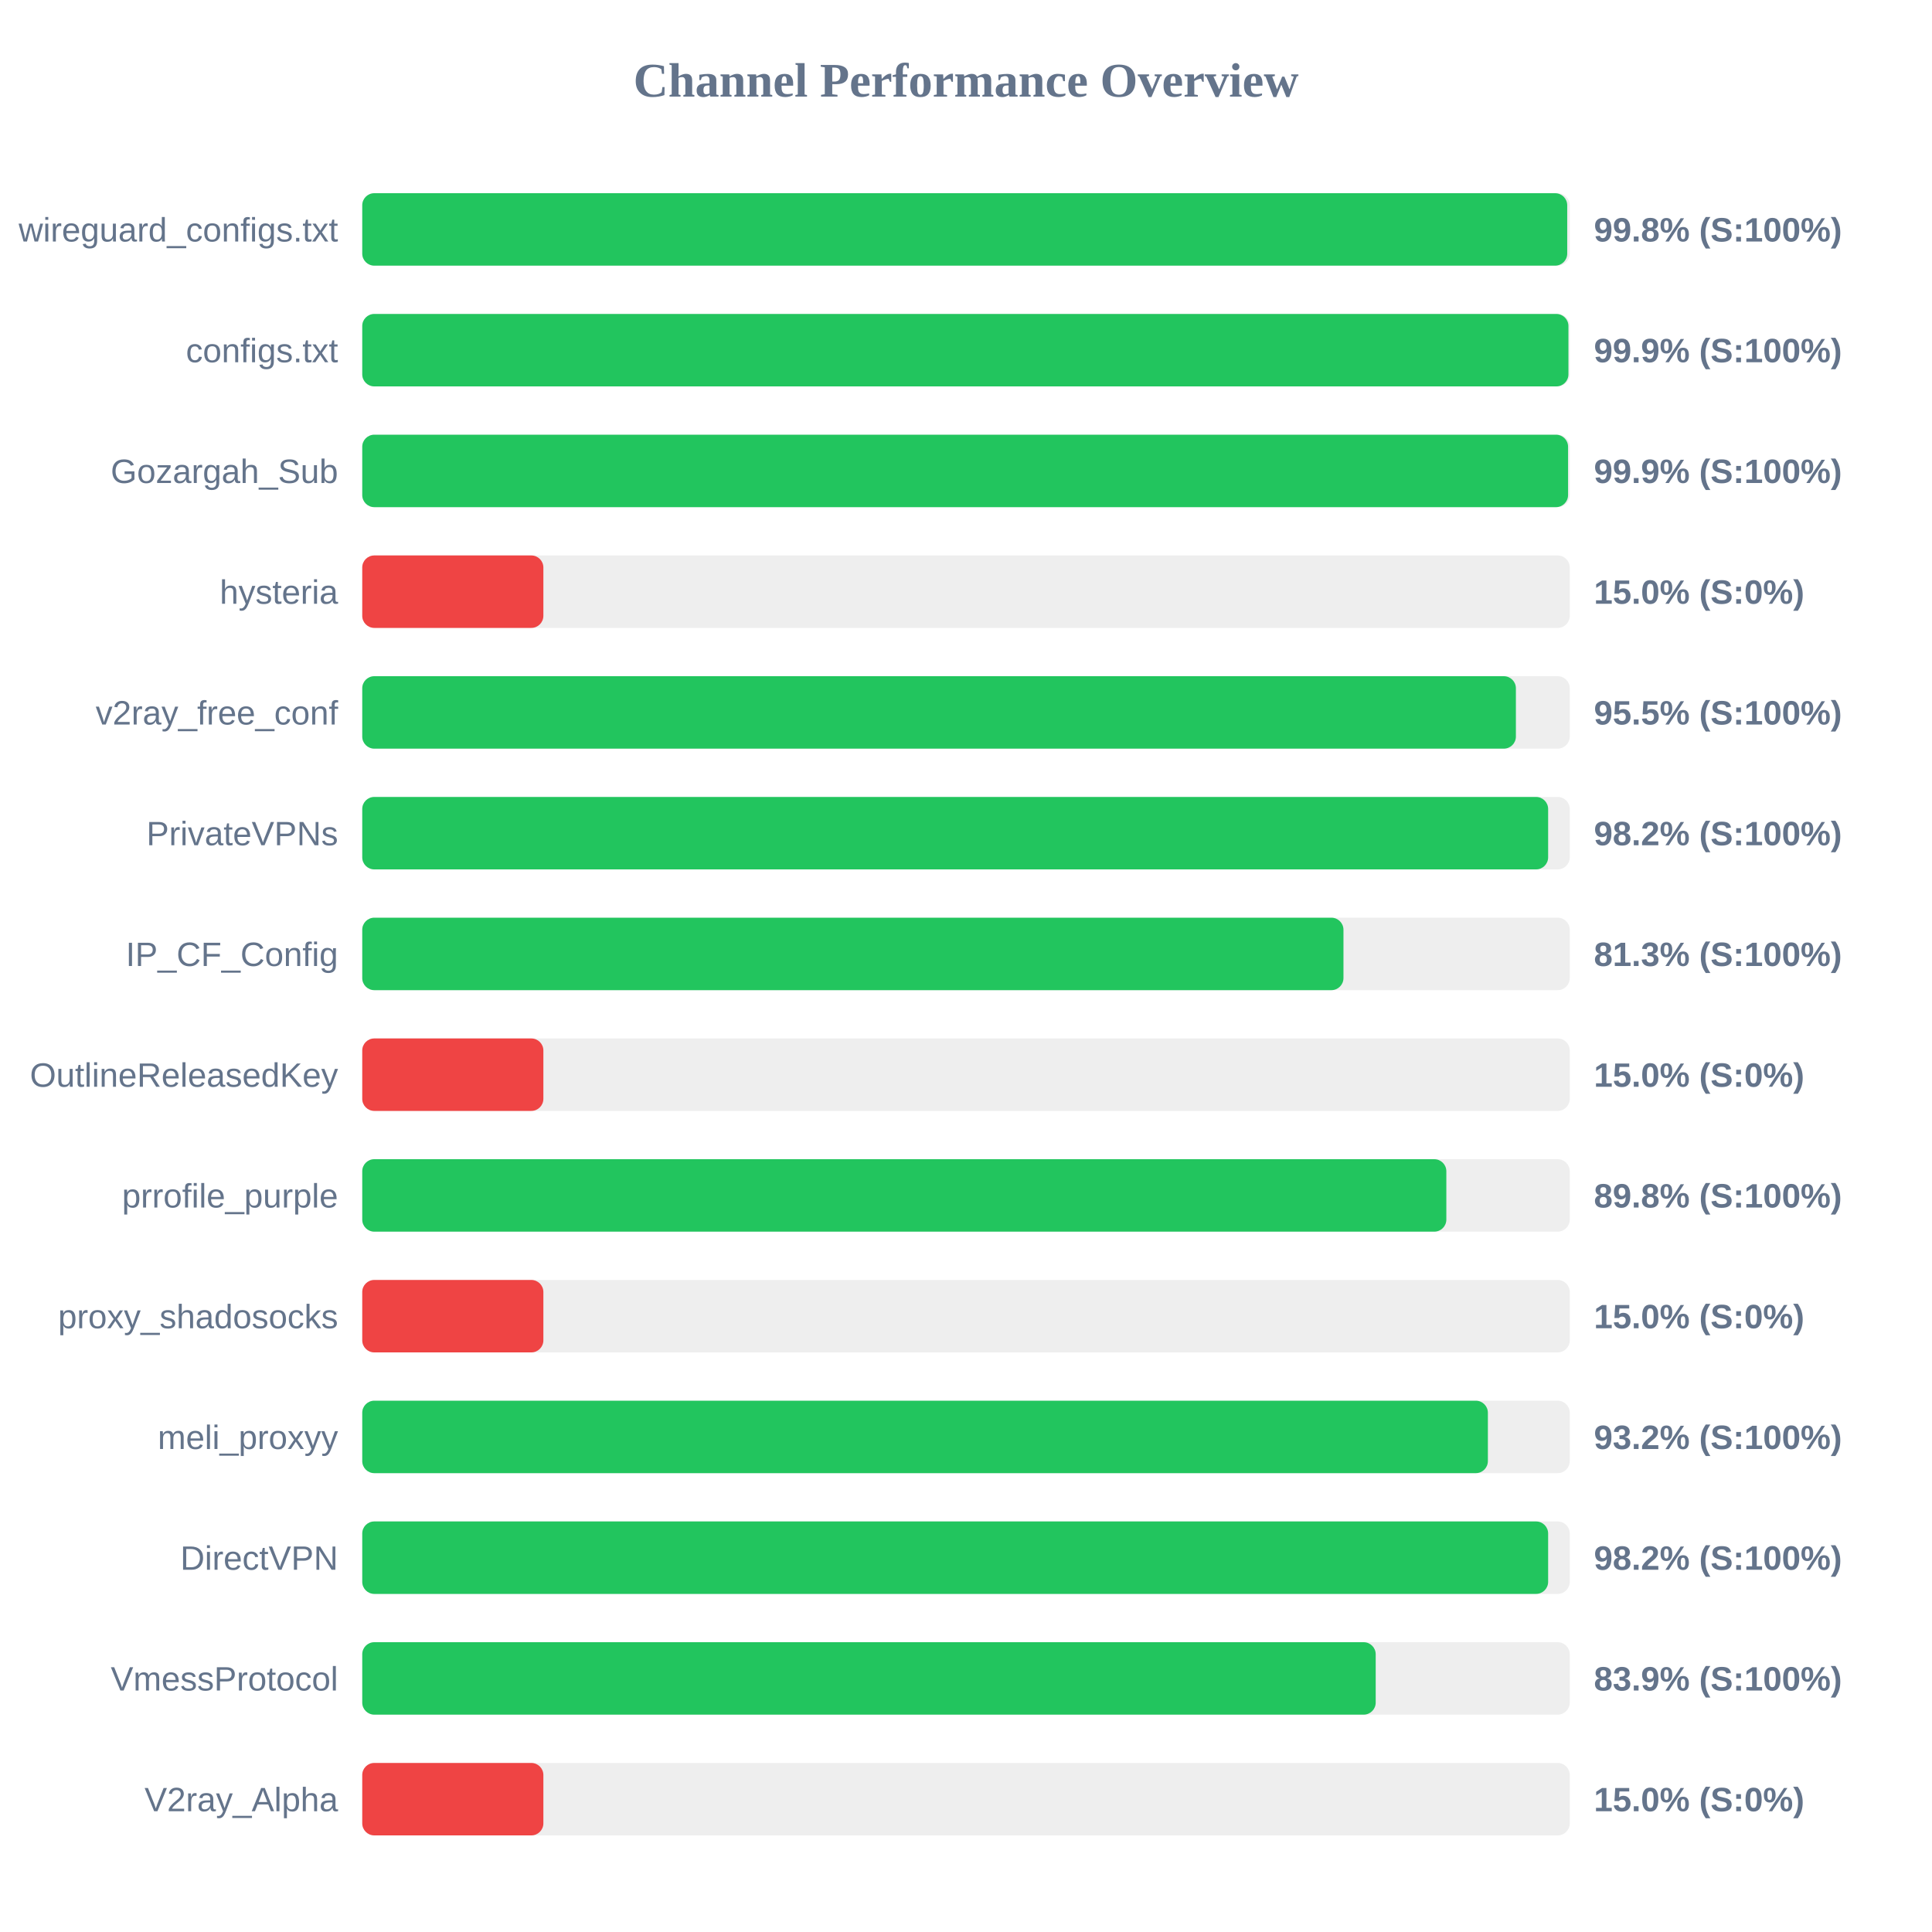
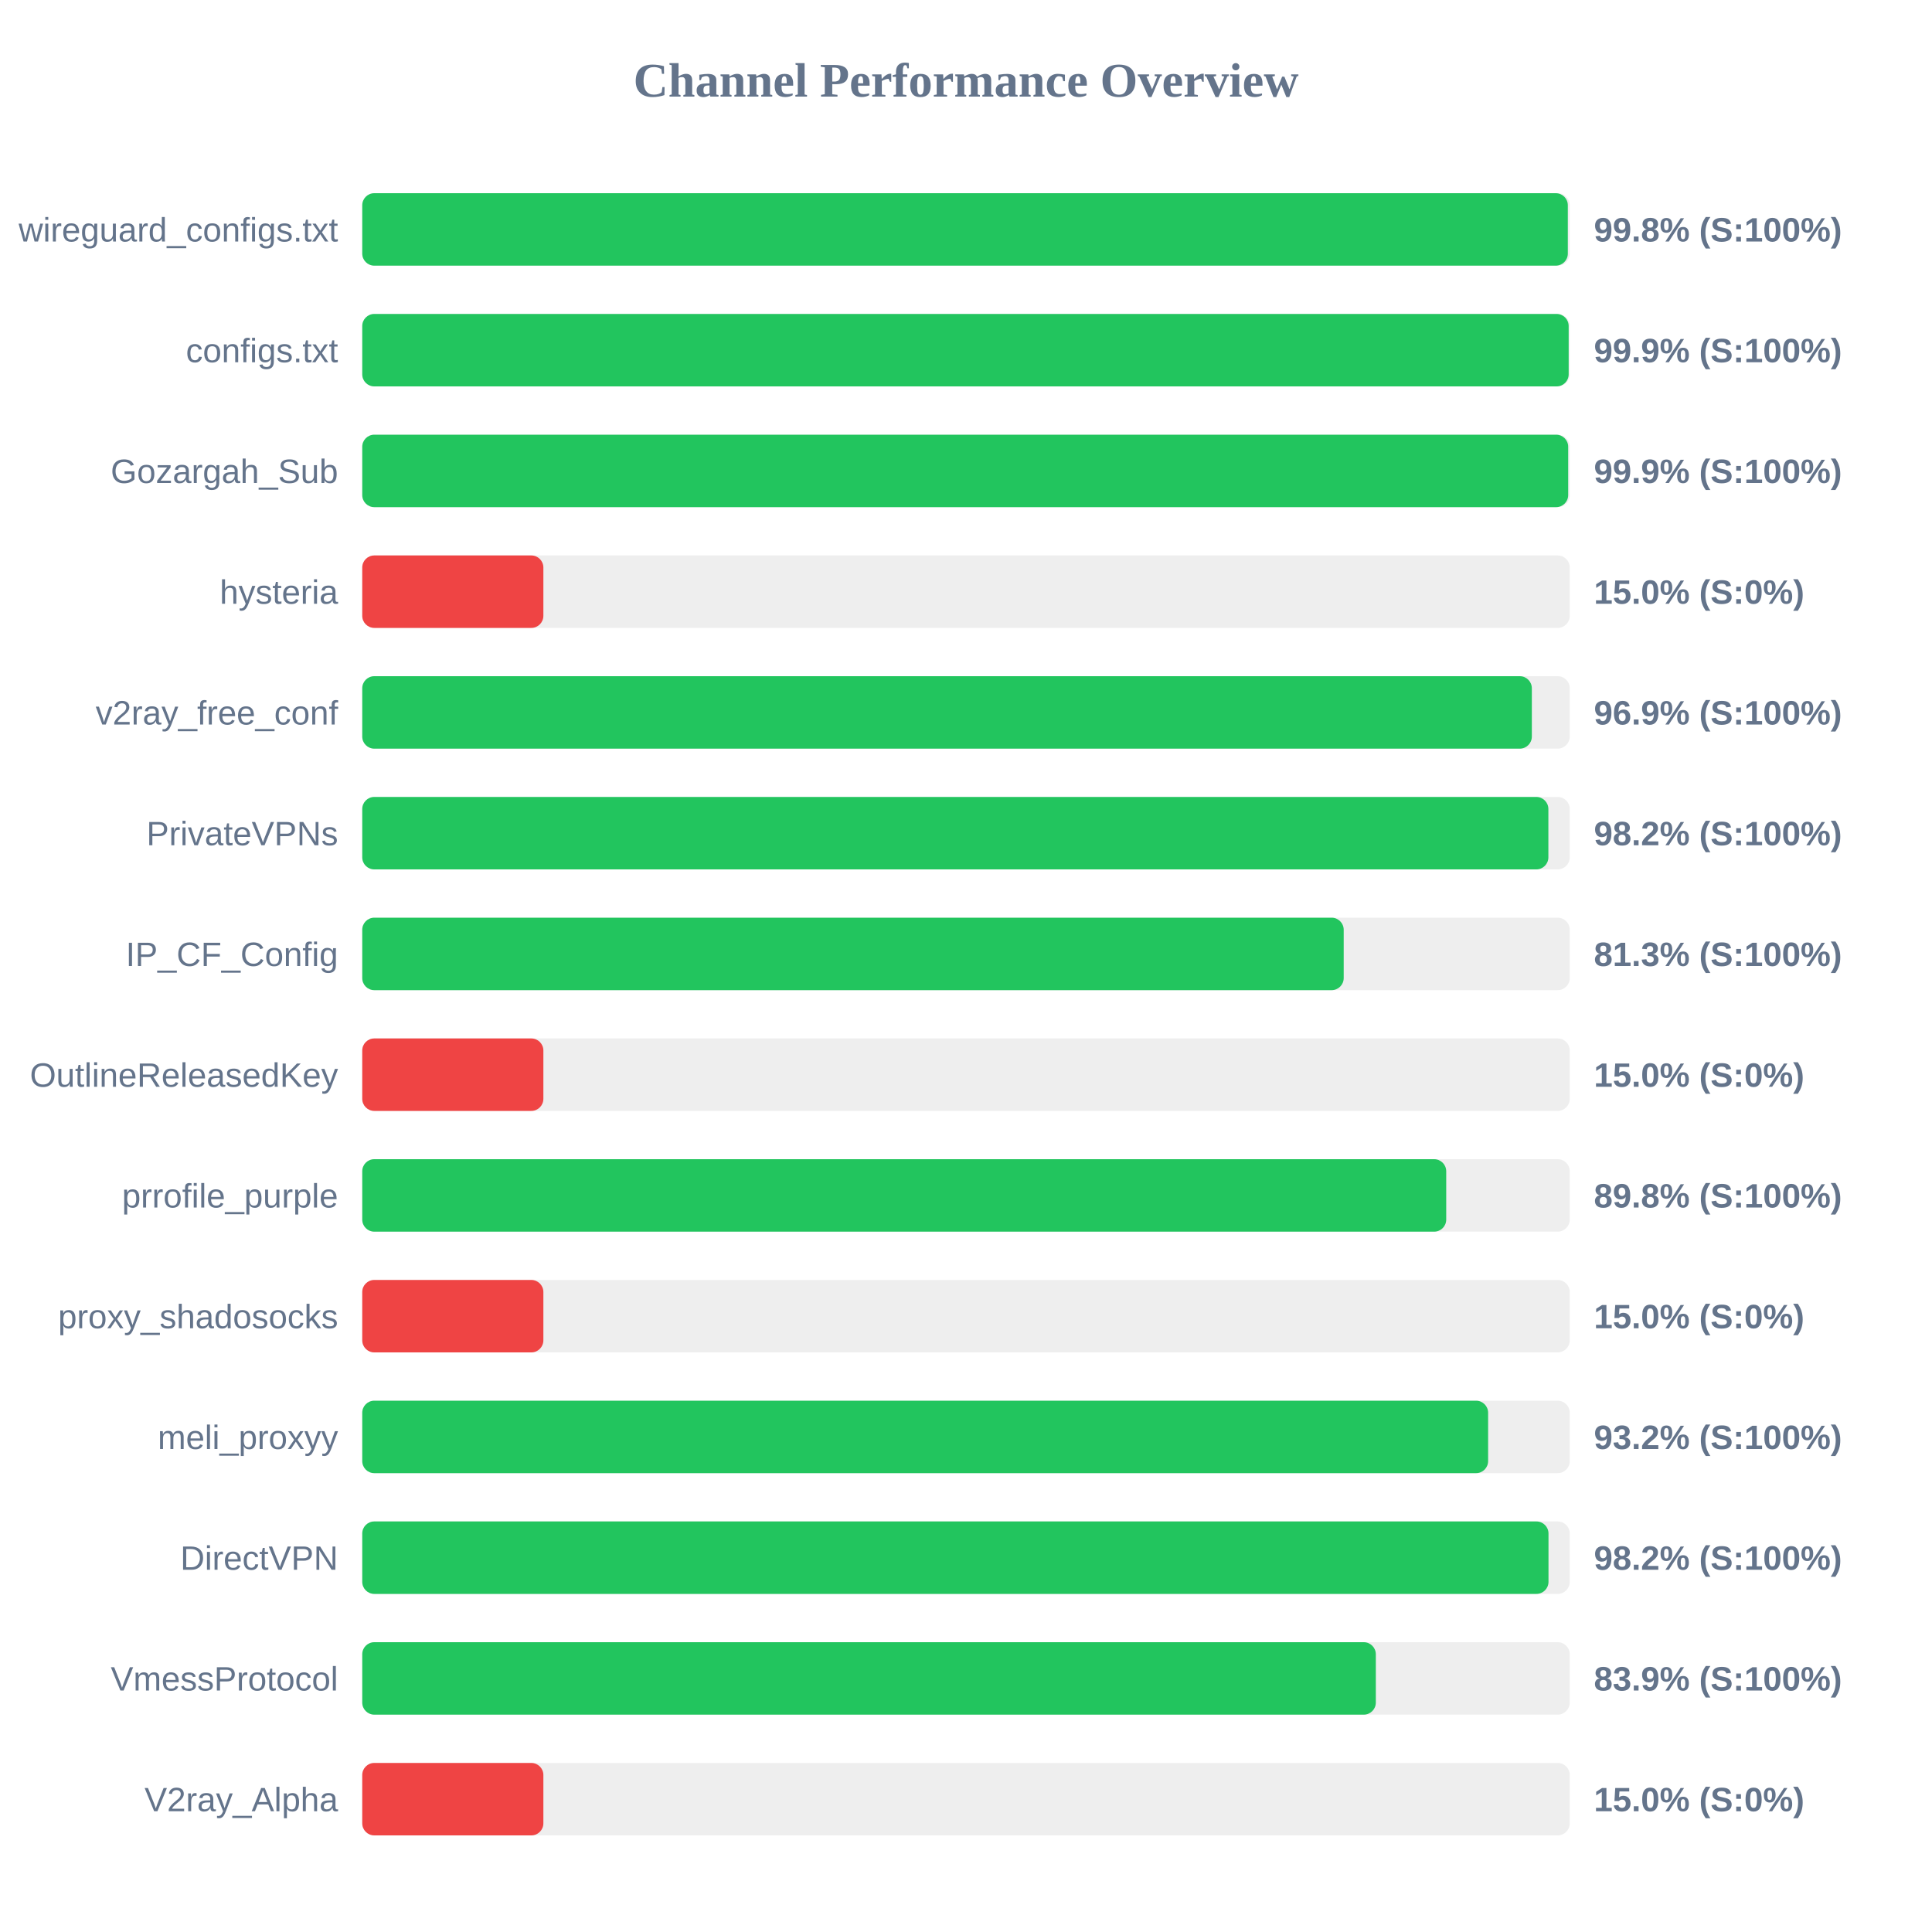
<svg xmlns="http://www.w3.org/2000/svg" width="800" height="800" version="1.1">
  <style>
        .row { font: 14px Arial; fill: #64748b; }
        .score { font: bold 14px Arial; fill: #64748b; }
    </style>
  <text x="400" y="40" text-anchor="middle" font-size="20px" font-weight="bold" fill="#64748b">Channel Performance Overview</text>
  <rect x="150" y="80" width="500" height="30" fill="#eee" rx="5" />
-   <rect x="150" y="80" width="498.95" height="30" fill="#22c55e" rx="5" />
+   <rect x="150" y="80" width="499.2" height="30" fill="#22c55e" rx="5" />
  <text x="140" y="100" text-anchor="end" class="row">wireguard_configs.txt</text>
  <text x="660" y="100" text-anchor="start" class="score">99.8% (S:100%)</text>
  <rect x="150" y="130" width="500" height="30" fill="#eee" rx="5" />
-   <rect x="150" y="130" width="499.45" height="30" fill="#22c55e" rx="5" />
+   <rect x="150" y="130" width="499.55" height="30" fill="#22c55e" rx="5" />
  <text x="140" y="150" text-anchor="end" class="row">configs.txt</text>
  <text x="660" y="150" text-anchor="start" class="score">99.9% (S:100%)</text>
  <rect x="150" y="180" width="500" height="30" fill="#eee" rx="5" />
-   <rect x="150" y="180" width="499.3" height="30" fill="#22c55e" rx="5" />
+   <rect x="150" y="180" width="499.35" height="30" fill="#22c55e" rx="5" />
  <text x="140" y="200" text-anchor="end" class="row">Gozargah_Sub</text>
  <text x="660" y="200" text-anchor="start" class="score">99.9% (S:100%)</text>
  <rect x="150" y="230" width="500" height="30" fill="#eee" rx="5" />
  <rect x="150" y="230" width="75.0" height="30" fill="#ef4444" rx="5" />
  <text x="140" y="250" text-anchor="end" class="row">hysteria</text>
  <text x="660" y="250" text-anchor="start" class="score">15.0% (S:0%)</text>
  <rect x="150" y="280" width="500" height="30" fill="#eee" rx="5" />
-   <rect x="150" y="280" width="477.7" height="30" fill="#22c55e" rx="5" />
+   <rect x="150" y="280" width="484.3" height="30" fill="#22c55e" rx="5" />
  <text x="140" y="300" text-anchor="end" class="row">v2ray_free_conf</text>
-   <text x="660" y="300" text-anchor="start" class="score">95.5% (S:100%)</text>
+   <text x="660" y="300" text-anchor="start" class="score">96.9% (S:100%)</text>
  <rect x="150" y="330" width="500" height="30" fill="#eee" rx="5" />
-   <rect x="150" y="330" width="491.05" height="30" fill="#22c55e" rx="5" />
+   <rect x="150" y="330" width="491.15" height="30" fill="#22c55e" rx="5" />
  <text x="140" y="350" text-anchor="end" class="row">PrivateVPNs</text>
  <text x="660" y="350" text-anchor="start" class="score">98.2% (S:100%)</text>
  <rect x="150" y="380" width="500" height="30" fill="#eee" rx="5" />
-   <rect x="150" y="380" width="406.3" height="30" fill="#22c55e" rx="5" />
+   <rect x="150" y="380" width="406.4" height="30" fill="#22c55e" rx="5" />
  <text x="140" y="400" text-anchor="end" class="row">IP_CF_Config</text>
  <text x="660" y="400" text-anchor="start" class="score">81.3% (S:100%)</text>
  <rect x="150" y="430" width="500" height="30" fill="#eee" rx="5" />
  <rect x="150" y="430" width="75.0" height="30" fill="#ef4444" rx="5" />
  <text x="140" y="450" text-anchor="end" class="row">OutlineReleasedKey</text>
  <text x="660" y="450" text-anchor="start" class="score">15.0% (S:0%)</text>
  <rect x="150" y="480" width="500" height="30" fill="#eee" rx="5" />
-   <rect x="150" y="480" width="448.9" height="30" fill="#22c55e" rx="5" />
+   <rect x="150" y="480" width="448.85" height="30" fill="#22c55e" rx="5" />
  <text x="140" y="500" text-anchor="end" class="row">prrofile_purple</text>
  <text x="660" y="500" text-anchor="start" class="score">89.8% (S:100%)</text>
  <rect x="150" y="530" width="500" height="30" fill="#eee" rx="5" />
  <rect x="150" y="530" width="75.0" height="30" fill="#ef4444" rx="5" />
  <text x="140" y="550" text-anchor="end" class="row">proxy_shadosocks</text>
  <text x="660" y="550" text-anchor="start" class="score">15.0% (S:0%)</text>
  <rect x="150" y="580" width="500" height="30" fill="#eee" rx="5" />
-   <rect x="150" y="580" width="466.1" height="30" fill="#22c55e" rx="5" />
+   <rect x="150" y="580" width="466.2" height="30" fill="#22c55e" rx="5" />
  <text x="140" y="600" text-anchor="end" class="row">meli_proxyy</text>
  <text x="660" y="600" text-anchor="start" class="score">93.2% (S:100%)</text>
  <rect x="150" y="630" width="500" height="30" fill="#eee" rx="5" />
-   <rect x="150" y="630" width="491.05" height="30" fill="#22c55e" rx="5" />
+   <rect x="150" y="630" width="491.2" height="30" fill="#22c55e" rx="5" />
  <text x="140" y="650" text-anchor="end" class="row">DirectVPN</text>
  <text x="660" y="650" text-anchor="start" class="score">98.2% (S:100%)</text>
  <rect x="150" y="680" width="500" height="30" fill="#eee" rx="5" />
-   <rect x="150" y="680" width="419.65" height="30" fill="#22c55e" rx="5" />
+   <rect x="150" y="680" width="419.7" height="30" fill="#22c55e" rx="5" />
  <text x="140" y="700" text-anchor="end" class="row">VmessProtocol</text>
  <text x="660" y="700" text-anchor="start" class="score">83.9% (S:100%)</text>
  <rect x="150" y="730" width="500" height="30" fill="#eee" rx="5" />
  <rect x="150" y="730" width="75.0" height="30" fill="#ef4444" rx="5" />
  <text x="140" y="750" text-anchor="end" class="row">V2ray_Alpha</text>
  <text x="660" y="750" text-anchor="start" class="score">15.0% (S:0%)</text>
</svg>
